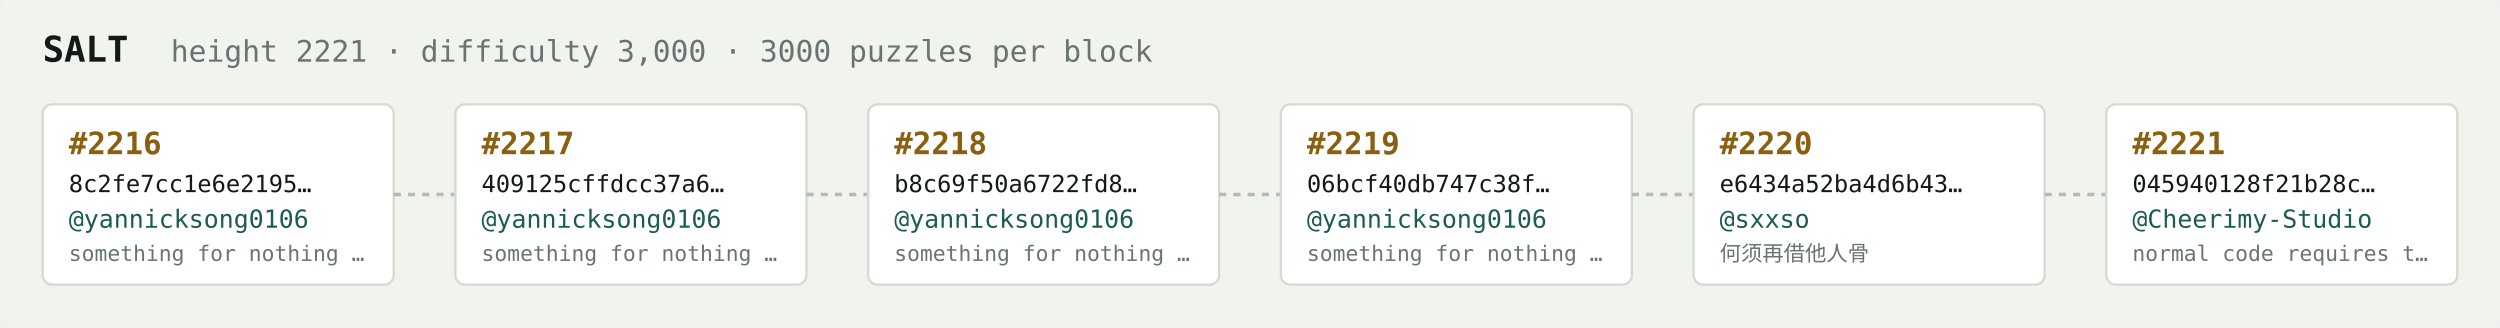
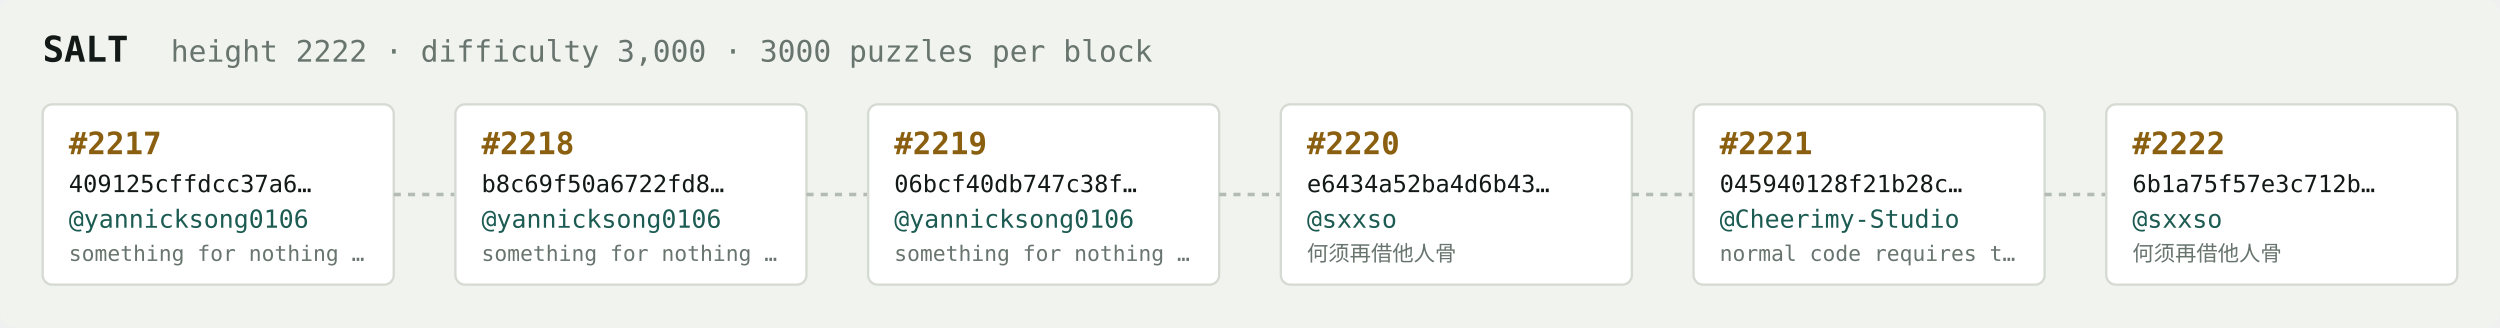
<svg xmlns="http://www.w3.org/2000/svg" width="1054" height="138" viewBox="0 0 1054 138" font-family="ui-monospace,SFMono-Regular,Menlo,monospace">
  <rect fill="#f1f3ef" width="1054" height="138" rx="6" />
  <text x="18" y="26" fill="#121916" font-size="15" font-weight="700">SALT</text>
-   <text x="72" y="26" fill="#68746e" font-size="12.5">height 2221 · difficulty 3,000 · 3000 puzzles per block</text>
+   <text x="72" y="26" fill="#68746e" font-size="12.5">height 2222 · difficulty 3,000 · 3000 puzzles per block</text>
  <rect x="18" y="44" width="148" height="76" rx="4" fill="#ffffff" stroke="#d5dbd2" stroke-width="1" />
-   <text x="29" y="65" fill="#8a5f10" font-size="13" font-weight="700">#2216</text>
-   <text x="29" y="81" fill="#121916" font-size="10">8c2fe7cc1e6e2195…</text>
+   <text x="29" y="65" fill="#8a5f10" font-size="13" font-weight="700">#2217</text>
+   <text x="29" y="81" fill="#121916" font-size="10">409125cffdcc37a6…</text>
  <text x="29" y="96" fill="#1c5b52" font-size="10.5">@yannicksong0106</text>
  <text x="29" y="110" fill="#68746e" font-size="9">something for nothing …</text>
  <line x1="166" y1="82.0" x2="192" y2="82.0" stroke="#b3bcb4" stroke-width="1.5" stroke-dasharray="3 3" />
  <rect x="192" y="44" width="148" height="76" rx="4" fill="#ffffff" stroke="#d5dbd2" stroke-width="1" />
-   <text x="203" y="65" fill="#8a5f10" font-size="13" font-weight="700">#2217</text>
-   <text x="203" y="81" fill="#121916" font-size="10">409125cffdcc37a6…</text>
+   <text x="203" y="65" fill="#8a5f10" font-size="13" font-weight="700">#2218</text>
+   <text x="203" y="81" fill="#121916" font-size="10">b8c69f50a6722fd8…</text>
  <text x="203" y="96" fill="#1c5b52" font-size="10.5">@yannicksong0106</text>
  <text x="203" y="110" fill="#68746e" font-size="9">something for nothing …</text>
  <line x1="340" y1="82.0" x2="366" y2="82.0" stroke="#b3bcb4" stroke-width="1.5" stroke-dasharray="3 3" />
  <rect x="366" y="44" width="148" height="76" rx="4" fill="#ffffff" stroke="#d5dbd2" stroke-width="1" />
-   <text x="377" y="65" fill="#8a5f10" font-size="13" font-weight="700">#2218</text>
-   <text x="377" y="81" fill="#121916" font-size="10">b8c69f50a6722fd8…</text>
+   <text x="377" y="65" fill="#8a5f10" font-size="13" font-weight="700">#2219</text>
+   <text x="377" y="81" fill="#121916" font-size="10">06bcf40db747c38f…</text>
  <text x="377" y="96" fill="#1c5b52" font-size="10.5">@yannicksong0106</text>
  <text x="377" y="110" fill="#68746e" font-size="9">something for nothing …</text>
  <line x1="514" y1="82.0" x2="540" y2="82.0" stroke="#b3bcb4" stroke-width="1.5" stroke-dasharray="3 3" />
  <rect x="540" y="44" width="148" height="76" rx="4" fill="#ffffff" stroke="#d5dbd2" stroke-width="1" />
-   <text x="551" y="65" fill="#8a5f10" font-size="13" font-weight="700">#2219</text>
-   <text x="551" y="81" fill="#121916" font-size="10">06bcf40db747c38f…</text>
-   <text x="551" y="96" fill="#1c5b52" font-size="10.5">@yannicksong0106</text>
-   <text x="551" y="110" fill="#68746e" font-size="9">something for nothing …</text>
+   <text x="551" y="65" fill="#8a5f10" font-size="13" font-weight="700">#2220</text>
+   <text x="551" y="81" fill="#121916" font-size="10">e6434a52ba4d6b43…</text>
+   <text x="551" y="96" fill="#1c5b52" font-size="10.5">@sxxso</text>
+   <text x="551" y="110" fill="#68746e" font-size="9">何须再借他人骨</text>
  <line x1="688" y1="82.0" x2="714" y2="82.0" stroke="#b3bcb4" stroke-width="1.5" stroke-dasharray="3 3" />
  <rect x="714" y="44" width="148" height="76" rx="4" fill="#ffffff" stroke="#d5dbd2" stroke-width="1" />
-   <text x="725" y="65" fill="#8a5f10" font-size="13" font-weight="700">#2220</text>
-   <text x="725" y="81" fill="#121916" font-size="10">e6434a52ba4d6b43…</text>
-   <text x="725" y="96" fill="#1c5b52" font-size="10.5">@sxxso</text>
-   <text x="725" y="110" fill="#68746e" font-size="9">何须再借他人骨</text>
+   <text x="725" y="65" fill="#8a5f10" font-size="13" font-weight="700">#2221</text>
+   <text x="725" y="81" fill="#121916" font-size="10">045940128f21b28c…</text>
+   <text x="725" y="96" fill="#1c5b52" font-size="10.5">@Cheerimy-Studio</text>
+   <text x="725" y="110" fill="#68746e" font-size="9">normal code requires t…</text>
  <line x1="862" y1="82.0" x2="888" y2="82.0" stroke="#b3bcb4" stroke-width="1.5" stroke-dasharray="3 3" />
  <rect x="888" y="44" width="148" height="76" rx="4" fill="#ffffff" stroke="#d5dbd2" stroke-width="1" />
-   <text x="899" y="65" fill="#8a5f10" font-size="13" font-weight="700">#2221</text>
-   <text x="899" y="81" fill="#121916" font-size="10">045940128f21b28c…</text>
-   <text x="899" y="96" fill="#1c5b52" font-size="10.5">@Cheerimy-Studio</text>
-   <text x="899" y="110" fill="#68746e" font-size="9">normal code requires t…</text>
+   <text x="899" y="65" fill="#8a5f10" font-size="13" font-weight="700">#2222</text>
+   <text x="899" y="81" fill="#121916" font-size="10">6b1a75f57e3c712b…</text>
+   <text x="899" y="96" fill="#1c5b52" font-size="10.5">@sxxso</text>
+   <text x="899" y="110" fill="#68746e" font-size="9">何须再借他人骨</text>
</svg>
